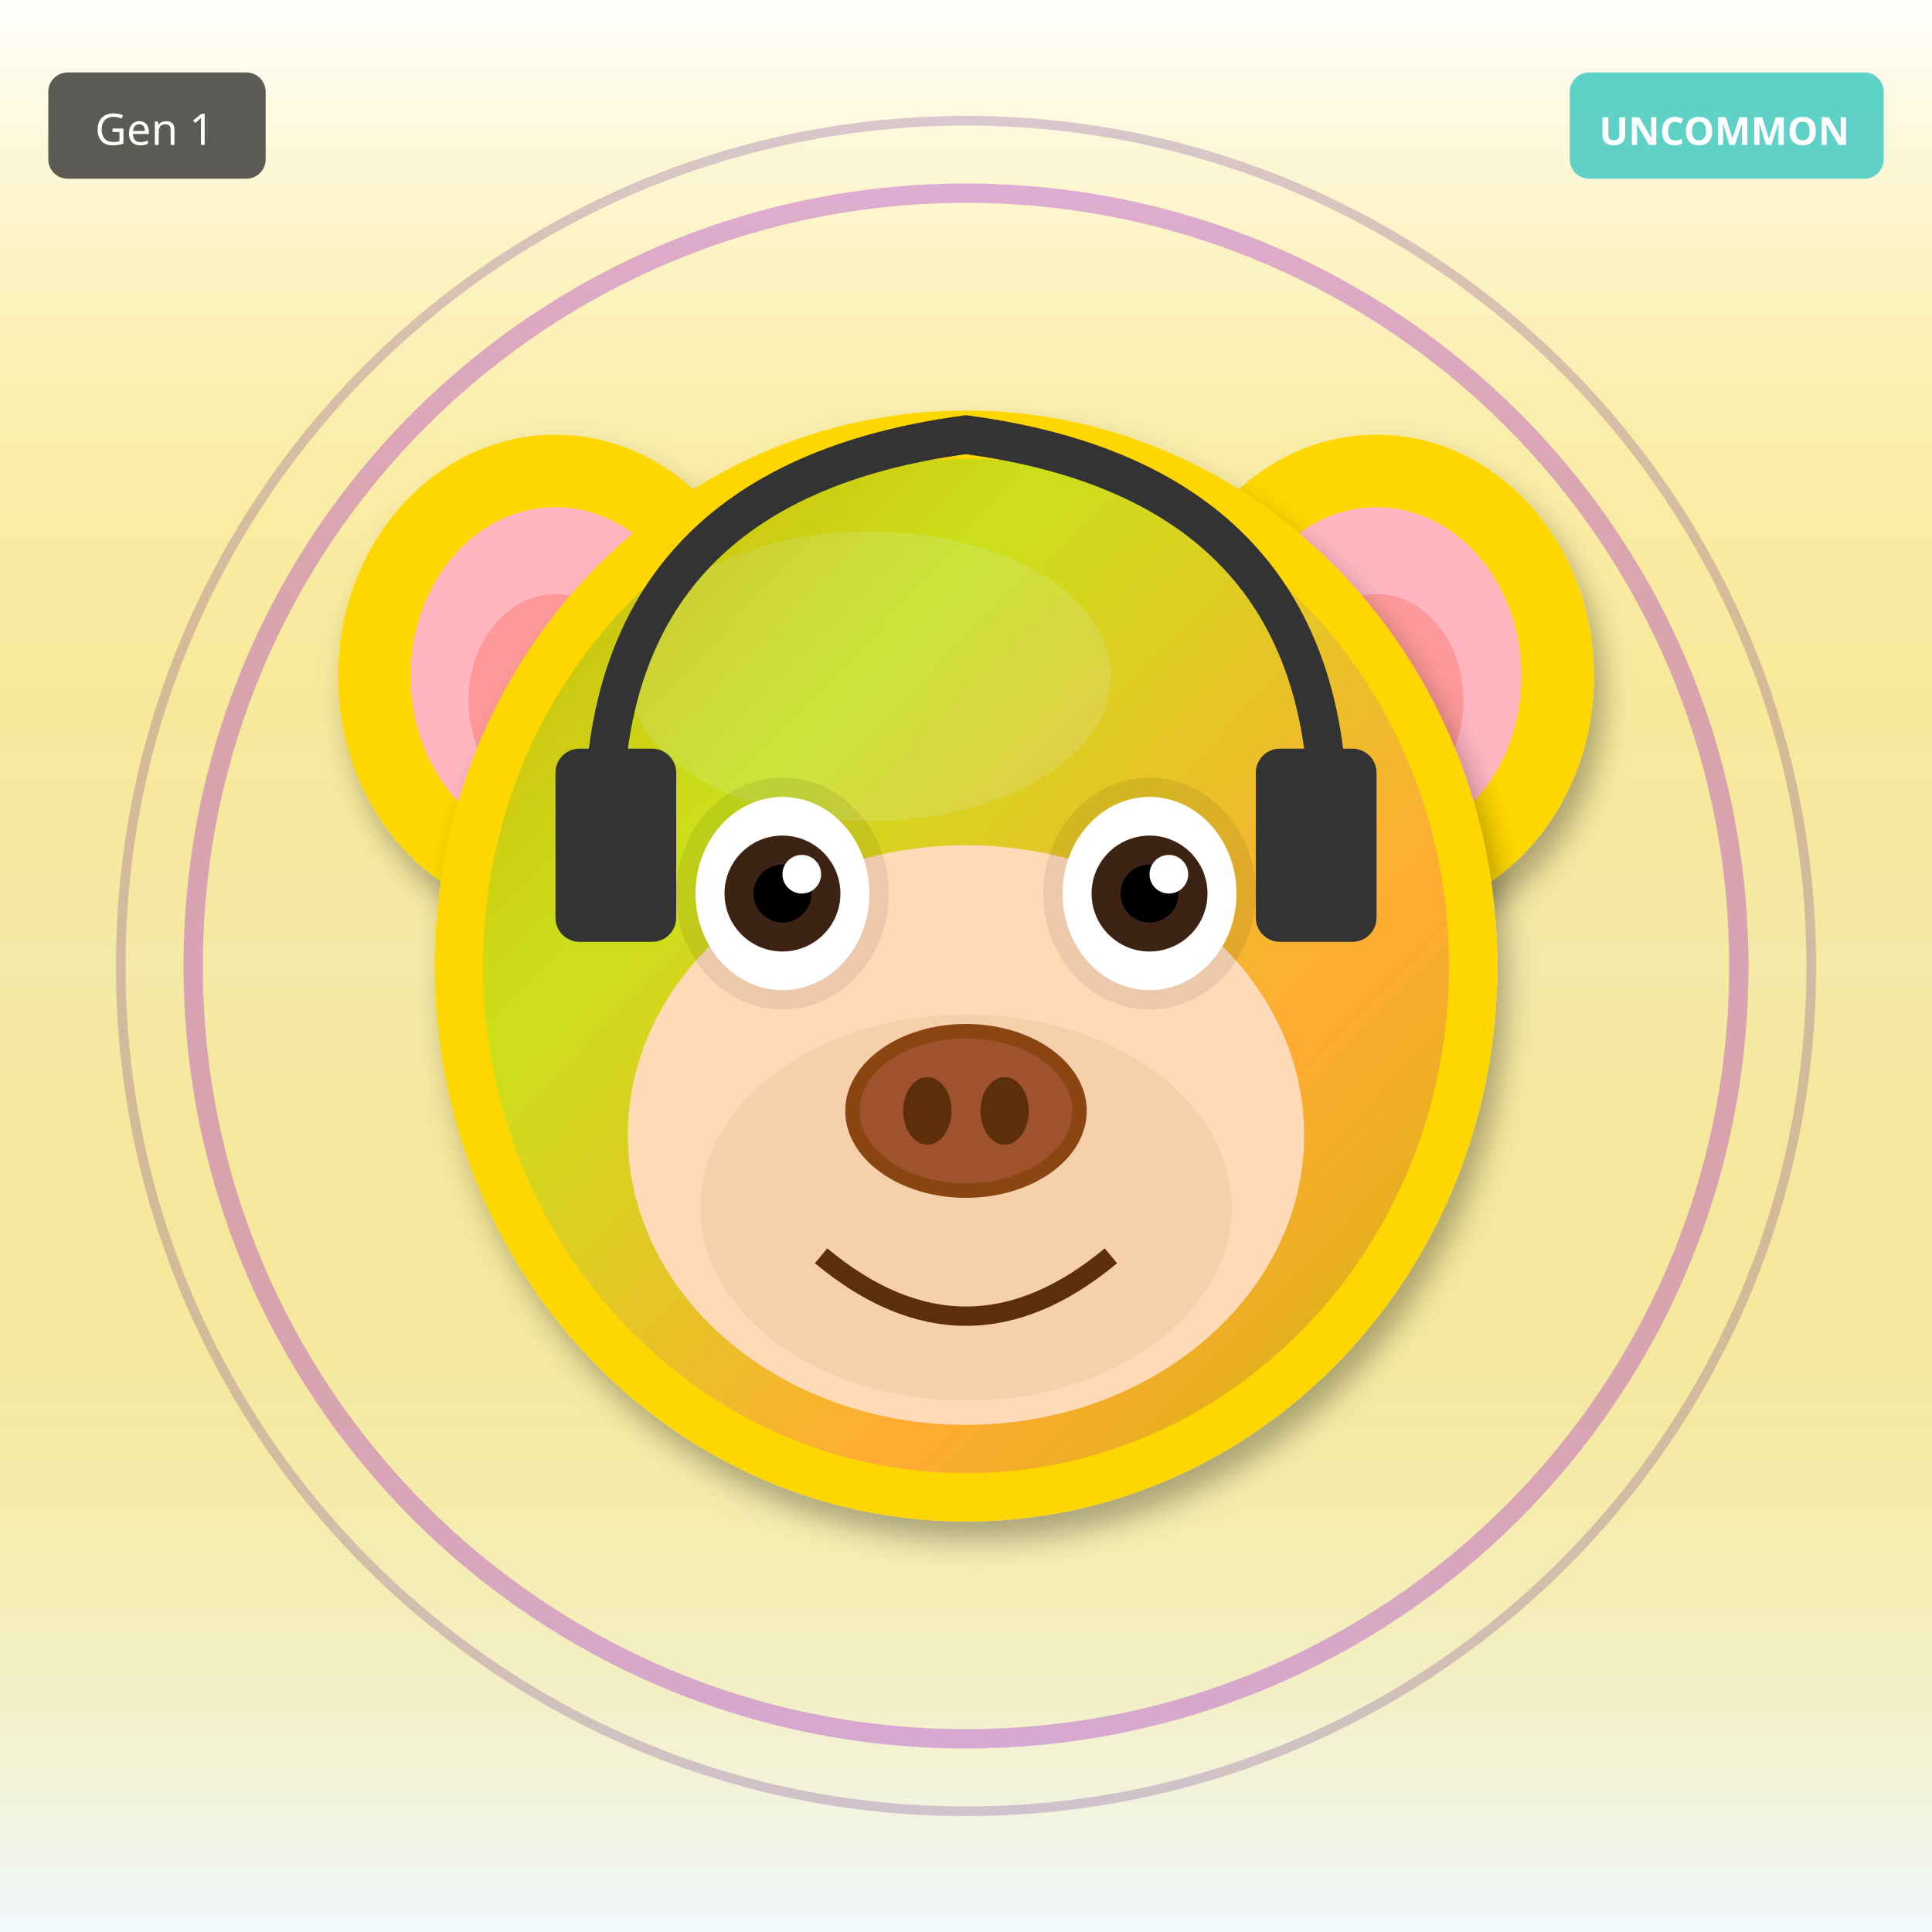
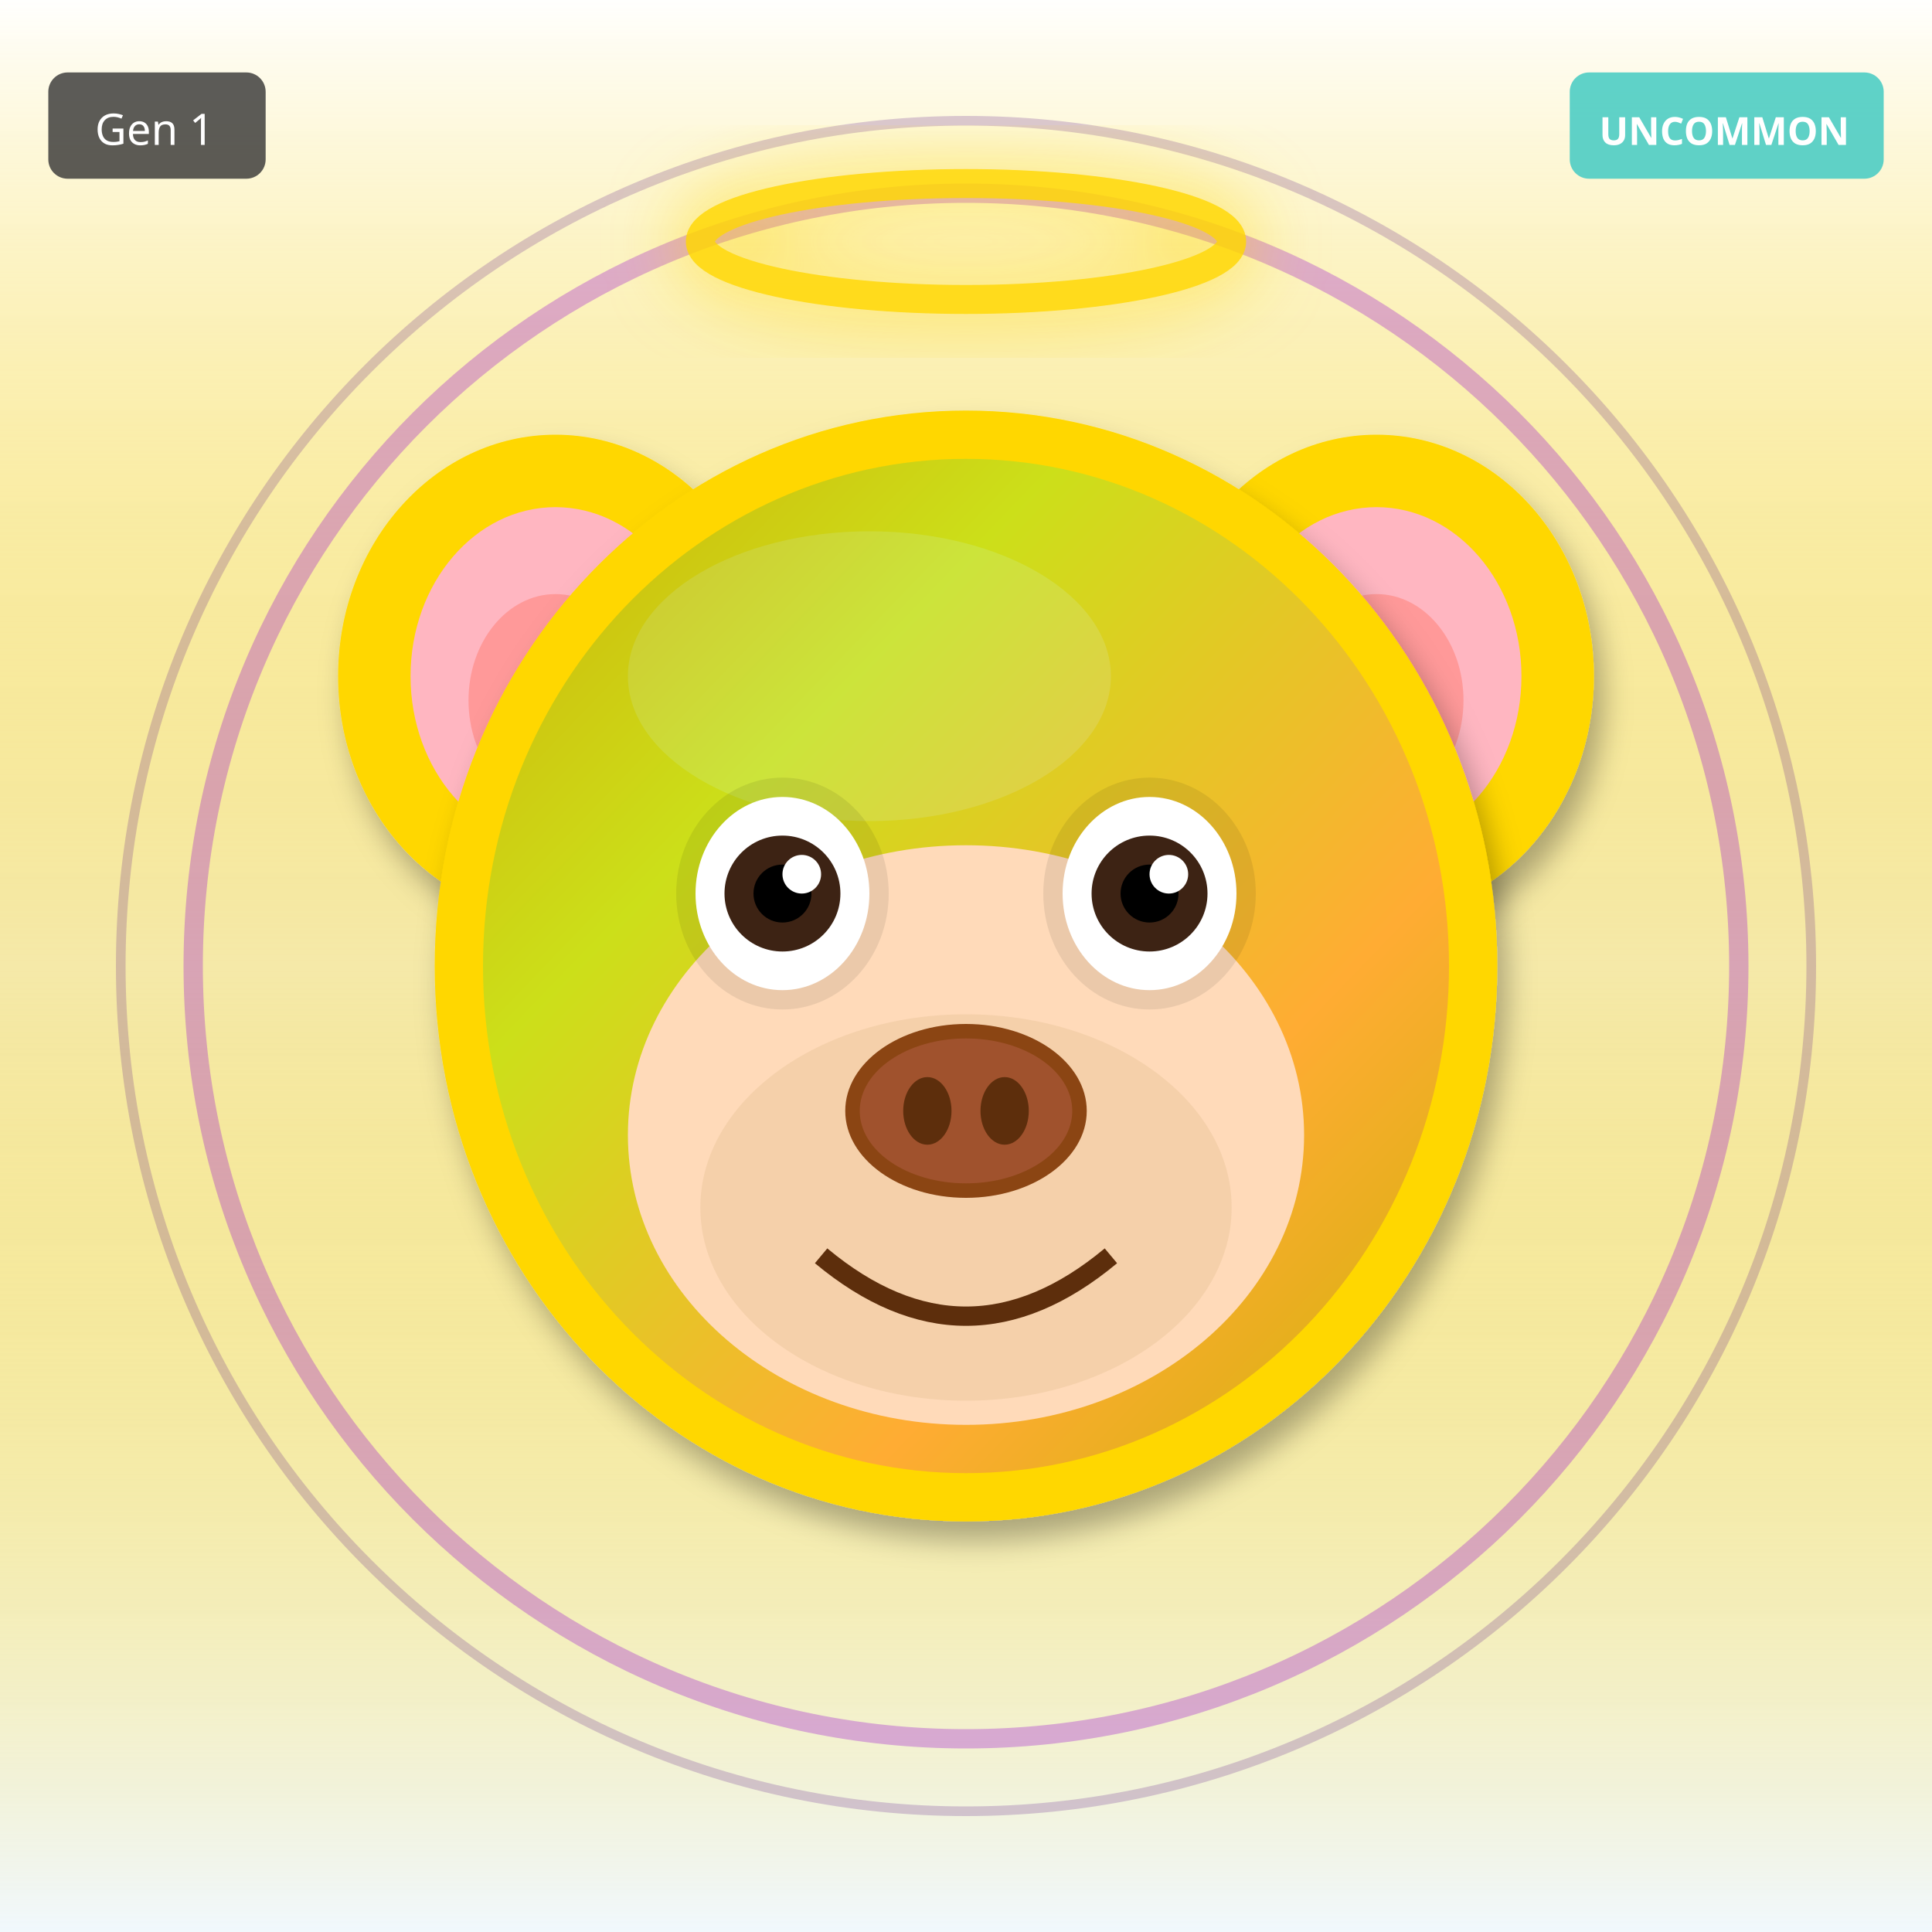
<svg xmlns="http://www.w3.org/2000/svg" width="400" height="400" viewBox="0 0 400 400">
  <defs>
    <filter id="shadow" x="-20%" y="-20%" width="140%" height="140%">
      <feDropShadow dx="2" dy="4" stdDeviation="3" flood-opacity="0.3" />
    </filter>
    <filter id="glow" x="-50%" y="-50%" width="200%" height="200%">
      <feGaussianBlur stdDeviation="8" result="blur" />
      <feMerge>
        <feMergeNode in="blur" />
        <feMergeNode in="SourceGraphic" />
      </feMerge>
    </filter>
    <linearGradient id="rainbow-body" x1="0%" y1="0%" x2="100%" y2="100%">
      <stop offset="0%" stop-color="#FF6B6B" />
      <stop offset="25%" stop-color="#FFE66D" />
      <stop offset="50%" stop-color="#4ECDC4" />
      <stop offset="75%" stop-color="#45B7D1" />
      <stop offset="100%" stop-color="#DDA0DD" />
    </linearGradient>
    <radialGradient id="galaxy-body" cx="30%" cy="30%">
      <stop offset="0%" stop-color="#E6E6FA" />
      <stop offset="50%" stop-color="#9370DB" />
      <stop offset="100%" stop-color="#1A0033" />
    </radialGradient>
    <linearGradient id="holo-body" x1="0%" y1="0%" x2="100%" y2="100%">
      <stop offset="0%" stop-color="#FF00FF" />
      <stop offset="50%" stop-color="#00FFFF" />
      <stop offset="100%" stop-color="#FFFF00" />
    </linearGradient>
    <linearGradient id="sky-gradient" x1="0%" y1="0%" x2="0%" y2="100%">
      <stop offset="0%" stop-color="#87CEEB" />
      <stop offset="100%" stop-color="#E0F4FF" />
    </linearGradient>
    <linearGradient id="grass-gradient" x1="0%" y1="0%" x2="0%" y2="100%">
      <stop offset="0%" stop-color="#90EE90" />
      <stop offset="100%" stop-color="#228B22" />
    </linearGradient>
    <linearGradient id="sunset-gradient" x1="0%" y1="0%" x2="0%" y2="100%">
      <stop offset="0%" stop-color="#FF6B6B" />
      <stop offset="50%" stop-color="#FFE66D" />
      <stop offset="100%" stop-color="#4ECDC4" />
    </linearGradient>
    <linearGradient id="aurora-gradient" x1="0%" y1="0%" x2="100%" y2="100%">
      <stop offset="0%" stop-color="#0D1B2A" />
      <stop offset="30%" stop-color="#00FF7F" />
      <stop offset="70%" stop-color="#FF00FF" />
      <stop offset="100%" stop-color="#0D1B2A" />
    </linearGradient>
    <radialGradient id="multiverse-gradient" cx="50%" cy="50%">
      <stop offset="0%" stop-color="#FFD700" />
      <stop offset="40%" stop-color="#FF00FF" />
      <stop offset="70%" stop-color="#00FFFF" />
      <stop offset="100%" stop-color="#000" />
    </radialGradient>
    <linearGradient id="rift-gradient" x1="0%" y1="0%" x2="100%" y2="100%">
      <stop offset="0%" stop-color="#000" />
      <stop offset="30%" stop-color="#9400D3" />
      <stop offset="50%" stop-color="#00FFFF" />
      <stop offset="70%" stop-color="#9400D3" />
      <stop offset="100%" stop-color="#000" />
    </linearGradient>
    <linearGradient id="heaven-gradient" x1="0%" y1="0%" x2="0%" y2="100%">
      <stop offset="0%" stop-color="#FFF" />
      <stop offset="50%" stop-color="#FFD700" stop-opacity="0.3" />
      <stop offset="100%" stop-color="#F0F8FF" />
    </linearGradient>
    <clipPath id="head-clip">
      <ellipse cx="200" cy="200" rx="110" ry="115" />
    </clipPath>
  </defs>
  <rect width="400" height="400" fill="url(#heaven-gradient)" />
  <circle cx="200" cy="200" r="160" fill="none" stroke="#9400D3" stroke-width="4" opacity="0.3" />
  <circle cx="200" cy="200" r="175" fill="none" stroke="#4B0082" stroke-width="2" opacity="0.2" />
  <ellipse cx="115" cy="140" rx="45" ry="50" fill="#FFD700" filter="url(#shadow)" />
  <ellipse cx="115" cy="140" rx="30" ry="35" fill="#FFB6C1" />
  <ellipse cx="115" cy="145" rx="18" ry="22" fill="#FF9999" />
  <ellipse cx="285" cy="140" rx="45" ry="50" fill="#FFD700" filter="url(#shadow)" />
  <ellipse cx="285" cy="140" rx="30" ry="35" fill="#FFB6C1" />
  <ellipse cx="285" cy="145" rx="18" ry="22" fill="#FF9999" />
  <ellipse cx="200" cy="200" rx="110" ry="115" fill="#FFD700" filter="url(#shadow)" />
  <ellipse cx="180" cy="140" rx="50" ry="30" fill="#FFEC8B" opacity="0.3" />
  <g clip-path="url(#head-clip)">
    <ellipse cx="200" cy="200" rx="100" ry="105" fill="url(#aurora-gradient)" opacity="0.2" />
  </g>
  <ellipse cx="200" cy="235" rx="70" ry="60" fill="#FFDAB9" />
  <ellipse cx="200" cy="250" rx="55" ry="40" fill="#DEB887" opacity="0.3" />
  <ellipse cx="162" cy="185" rx="22" ry="24" fill="#000" opacity="0.08" />
  <ellipse cx="238" cy="185" rx="22" ry="24" fill="#000" opacity="0.08" />
  <ellipse cx="162" cy="185" rx="18" ry="20" fill="white" />
  <circle cx="162" cy="185" r="12" fill="#3D2314" />
  <circle cx="162" cy="185" r="6" fill="#000" />
  <circle cx="166" cy="181" r="4" fill="white" />
  <ellipse cx="238" cy="185" rx="18" ry="20" fill="white" />
  <circle cx="238" cy="185" r="12" fill="#3D2314" />
  <circle cx="238" cy="185" r="6" fill="#000" />
  <circle cx="242" cy="181" r="4" fill="white" />
  <g>
    <ellipse cx="200" cy="230" rx="25" ry="18" fill="#8B4513" />
    <ellipse cx="200" cy="230" rx="22" ry="15" fill="#A0522D" />
    <ellipse cx="192" cy="230" rx="5" ry="7" fill="#5D2E0C" />
    <ellipse cx="208" cy="230" rx="5" ry="7" fill="#5D2E0C" />
  </g>
  <path d="M170 260 Q200 285 230 260" stroke="#5D2E0C" stroke-width="4" fill="none" />
-   <path d="M125 170 Q125 100 200 90 Q275 100 275 170" stroke="#333" stroke-width="8" fill="none" />
-   <rect x="115" y="155" width="25" height="40" rx="5" fill="#333" />
-   <rect x="260" y="155" width="25" height="40" rx="5" fill="#333" />
+   <ellipse cx="200" cy="50" rx="55" ry="12" fill="none" stroke="#FFD700" stroke-width="6" opacity="0.85" filter="url(#glow)" />
  <g transform="translate(325, 15)">
    <rect width="65" height="22" rx="4" fill="#4ECDC4" opacity="0.9" />
    <text x="32" y="15" font-size="8" fill="#FFF" text-anchor="middle" font-family="sans-serif" font-weight="bold">UNCOMMON</text>
  </g>
  <g transform="translate(10, 15)">
    <rect width="45" height="22" rx="4" fill="#333" opacity="0.8" />
    <text x="22" y="15" font-size="9" fill="#FFF" text-anchor="middle" font-family="sans-serif">Gen 1</text>
  </g>
</svg>
